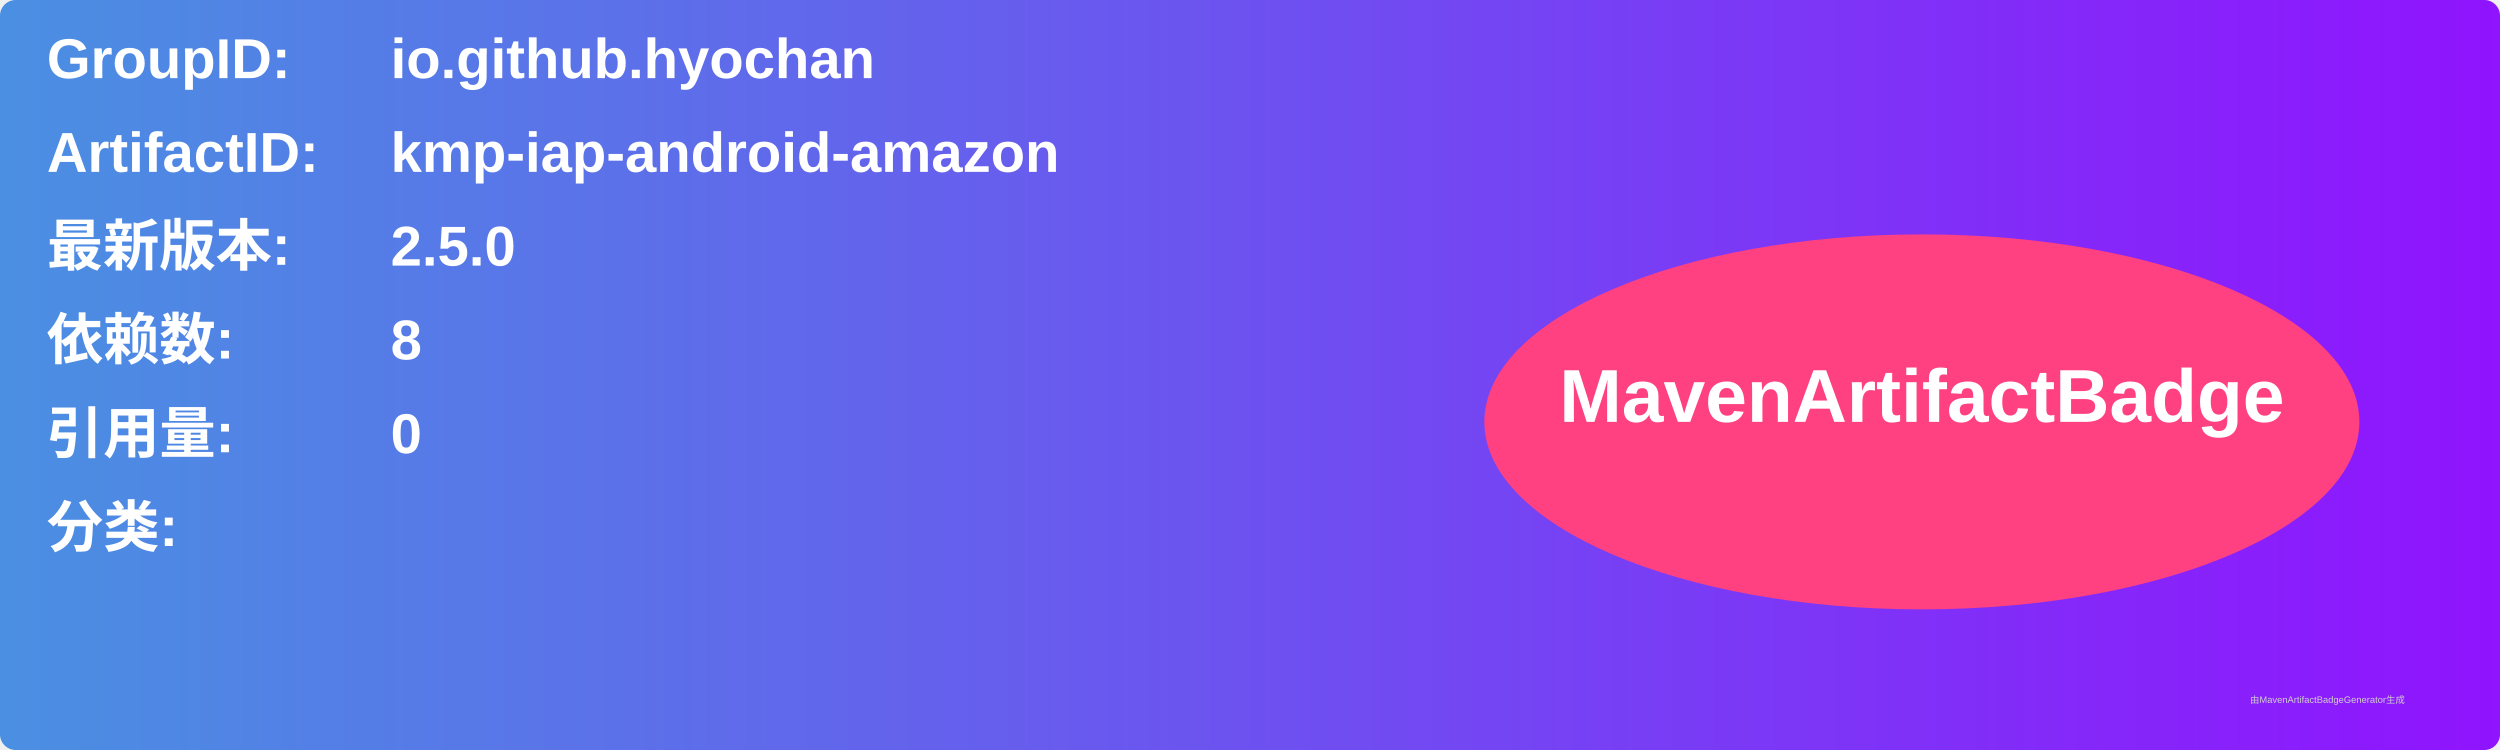
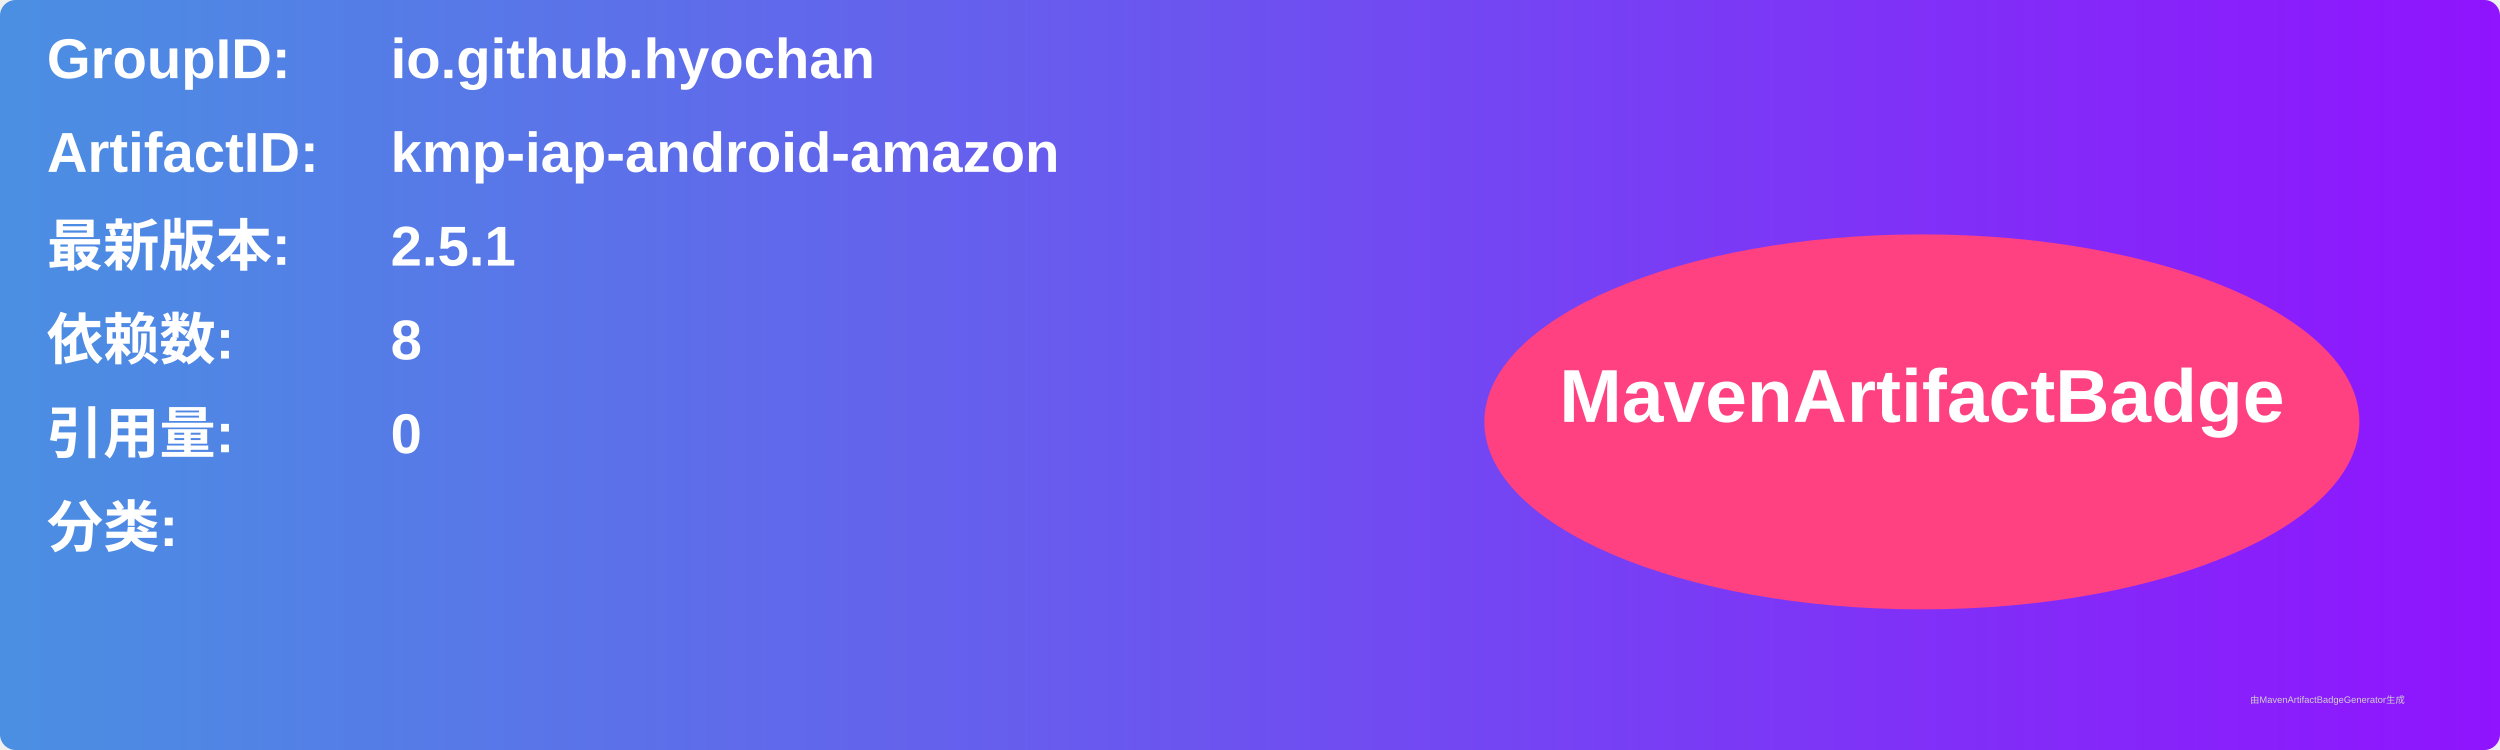
<svg xmlns="http://www.w3.org/2000/svg" width="800" height="240" viewBox="0 0 800 240">
  <linearGradient id="grad" x1="0%" y1="0%" x2="100%" y2="0%">
    <stop offset="0%" stop-color="#4a90e2" />
    <stop offset="100%" stop-color="#9013fe" />
  </linearGradient>
  <rect width="100%" height="100%" rx="5" ry="5" fill="url(#grad)" />
  <g transform="translate(15, 15)">
    <text x="0" y="10" font-family="Arial" font-size="18" fill="white" font-weight="bold" width="260">GroupID:</text>
    <text x="110" y="10" font-family="Arial" font-size="18" fill="white" font-weight="bold" width="460">io.github.hyochan</text>
    <text x="0" y="40" font-family="Arial" font-size="18" fill="white" font-weight="bold" width="260">ArtifactID:</text>
    <text x="110" y="40" font-family="Arial" font-size="18" fill="white" font-weight="bold" width="460">kmp-iap-android-amazon</text>
    <text x="0" y="70" font-family="Arial" font-size="18" fill="white" font-weight="bold">最新版本:</text>
    <text x="110" y="70" font-family="Arial" font-size="18" fill="white" font-weight="bold">
-       <tspan font-weight="bold">2.5.0</tspan>
+       <tspan font-weight="bold">2.5.1</tspan>
    </text>
    <text x="0" y="100" font-family="Arial" font-size="18" fill="white" font-weight="bold">依赖数: </text>
    <text x="110" y="100" font-family="Arial" font-size="18" fill="white">
      <tspan font-weight="bold">8</tspan>
    </text>
    <text x="0" y="130" font-family="Arial" font-size="18" fill="white" font-weight="bold">引用量: </text>
    <text x="110" y="130" font-family="Arial" font-size="18" fill="white">
      <tspan font-weight="bold">0</tspan>
    </text>
    <text x="0" y="160" font-family="Arial" font-size="18" fill="white" font-weight="bold">分类:</text>
    <text x="10" y="190" font-family="Arial" font-size="10" fill="white">
      <tspan font-weight="bold" />
    </text>
    <ellipse cx="600" cy="120" rx="140" ry="60" fill="#ff4081" />
    <text x="600" y="120" text-anchor="middle" font-family="Arial" font-size="24" fill="white" font-weight="bold">MavenArtifactBadge</text>
  </g>
  <text x="720" y="225" font-family="Arial" font-size="3" fill="#d0d0d0">由MavenArtifactBadgeGenerator生成</text>
</svg>
